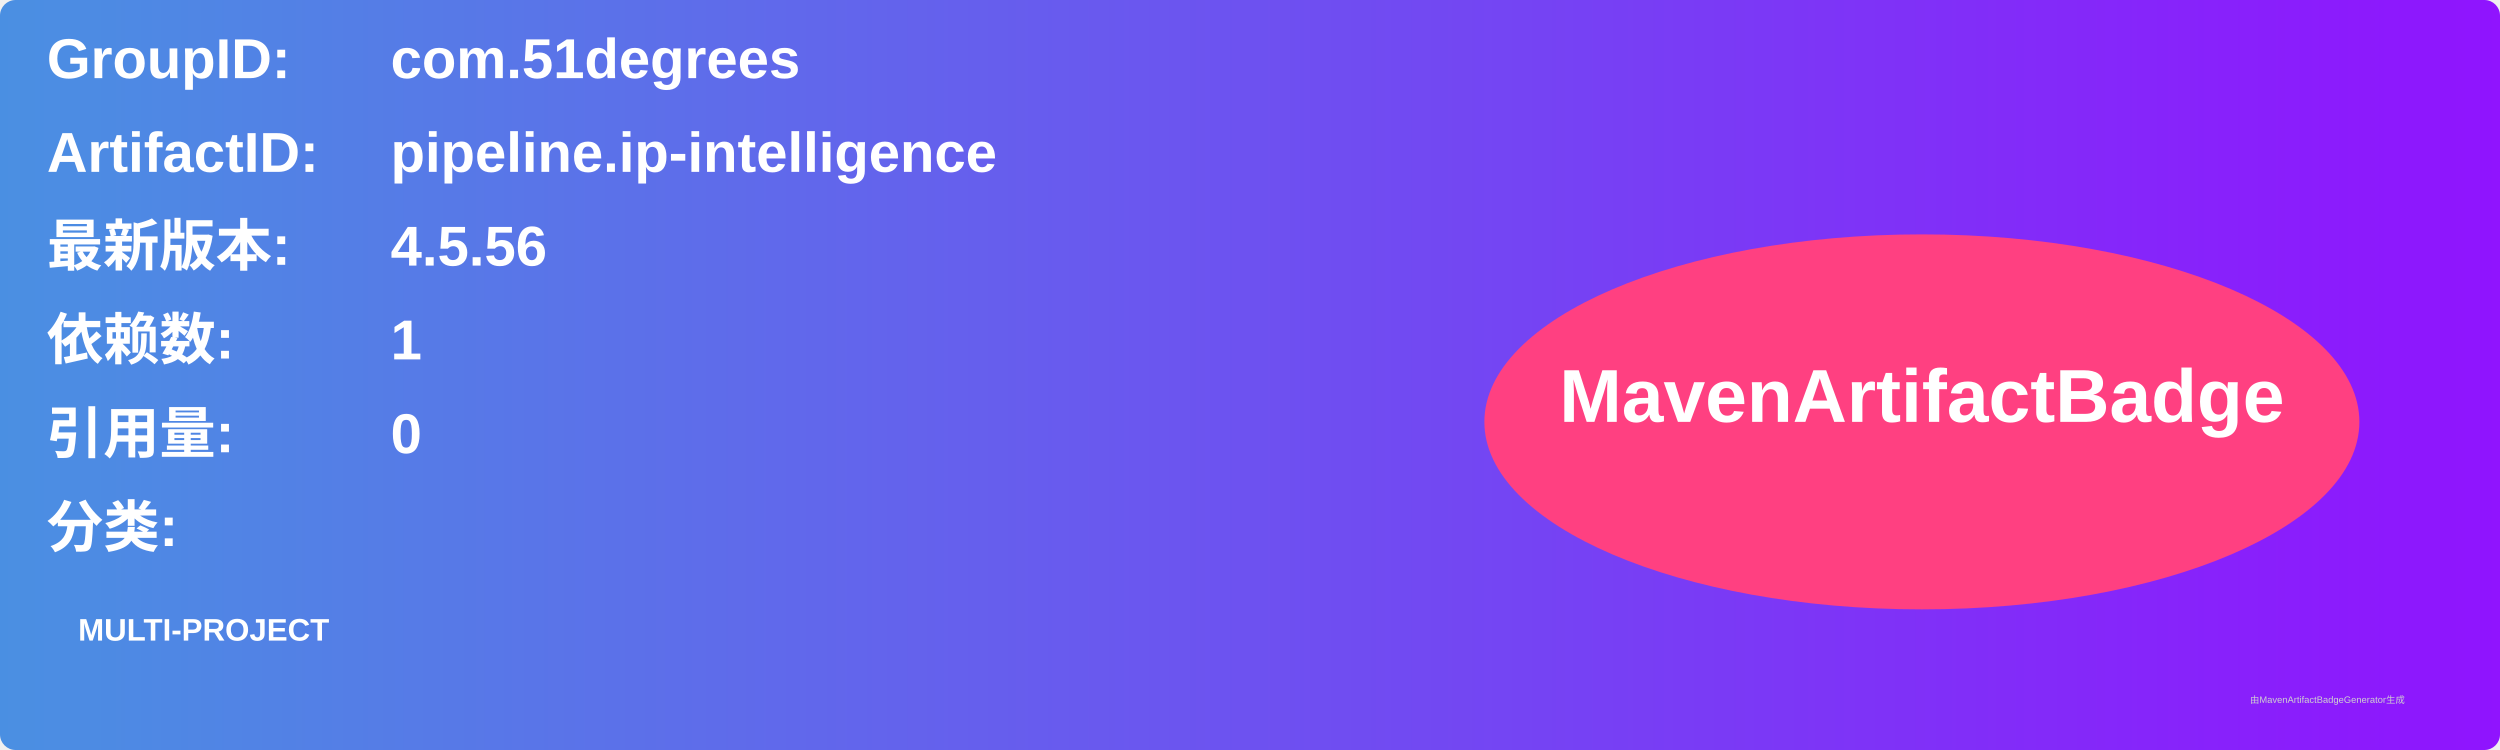
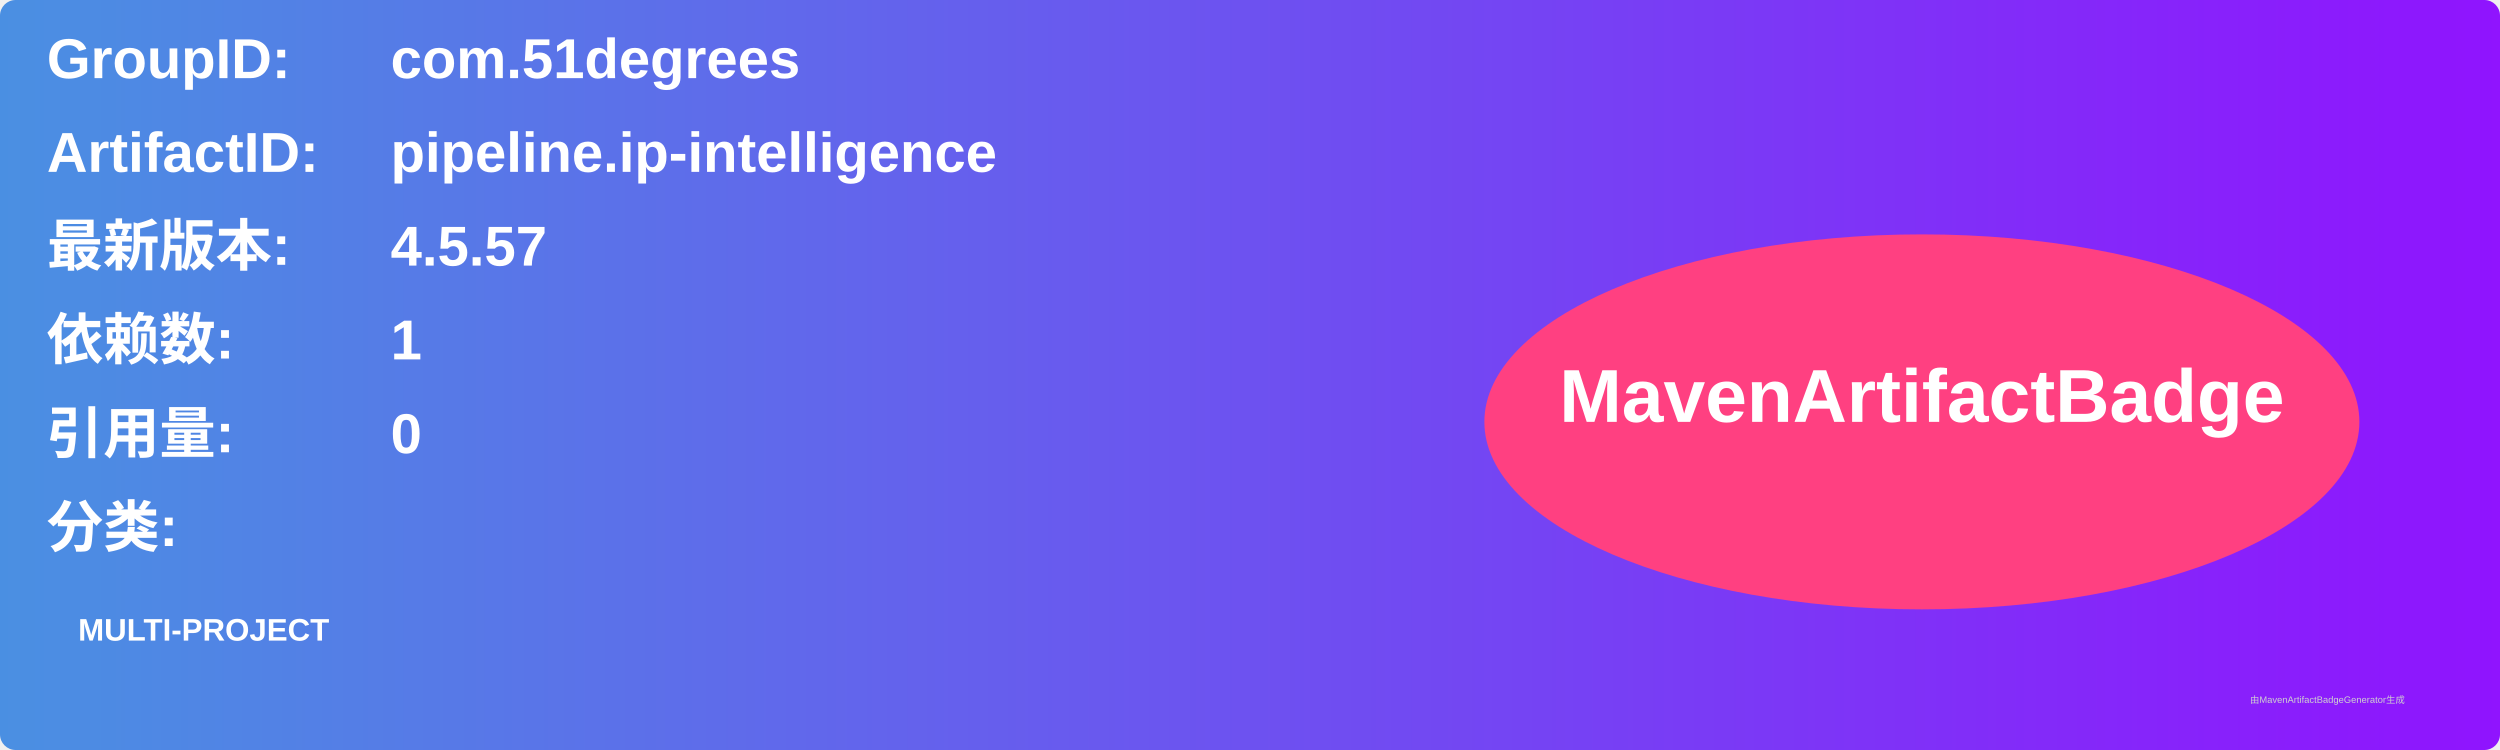
<svg xmlns="http://www.w3.org/2000/svg" width="800" height="240" viewBox="0 0 800 240">
  <linearGradient id="grad" x1="0%" y1="0%" x2="100%" y2="0%">
    <stop offset="0%" stop-color="#4a90e2" />
    <stop offset="100%" stop-color="#9013fe" />
  </linearGradient>
  <rect width="100%" height="100%" rx="5" ry="5" fill="url(#grad)" />
  <g transform="translate(15, 15)">
    <text x="0" y="10" font-family="Arial" font-size="18" fill="white" font-weight="bold" width="260">GroupID:</text>
    <text x="110" y="10" font-family="Arial" font-size="18" fill="white" font-weight="bold" width="460">com.51degrees</text>
    <text x="0" y="40" font-family="Arial" font-size="18" fill="white" font-weight="bold" width="260">ArtifactID:</text>
    <text x="110" y="40" font-family="Arial" font-size="18" fill="white" font-weight="bold" width="460">pipeline.ip-intelligence</text>
    <text x="0" y="70" font-family="Arial" font-size="18" fill="white" font-weight="bold">最新版本:</text>
    <text x="110" y="70" font-family="Arial" font-size="18" fill="white" font-weight="bold">
-       <tspan font-weight="bold">4.5.56</tspan>
+       <tspan font-weight="bold">4.5.57</tspan>
    </text>
    <text x="0" y="100" font-family="Arial" font-size="18" fill="white" font-weight="bold">依赖数: </text>
    <text x="110" y="100" font-family="Arial" font-size="18" fill="white">
      <tspan font-weight="bold">1</tspan>
    </text>
    <text x="0" y="130" font-family="Arial" font-size="18" fill="white" font-weight="bold">引用量: </text>
    <text x="110" y="130" font-family="Arial" font-size="18" fill="white">
      <tspan font-weight="bold">0</tspan>
    </text>
    <text x="0" y="160" font-family="Arial" font-size="18" fill="white" font-weight="bold">分类:</text>
    <text x="10" y="190" font-family="Arial" font-size="10" fill="white">
      <tspan font-weight="bold">MULTI-PROJECT</tspan>
    </text>
    <ellipse cx="600" cy="120" rx="140" ry="60" fill="#ff4081" />
    <text x="600" y="120" text-anchor="middle" font-family="Arial" font-size="24" fill="white" font-weight="bold">MavenArtifactBadge</text>
  </g>
  <text x="720" y="225" font-family="Arial" font-size="3" fill="#d0d0d0">由MavenArtifactBadgeGenerator生成</text>
</svg>
